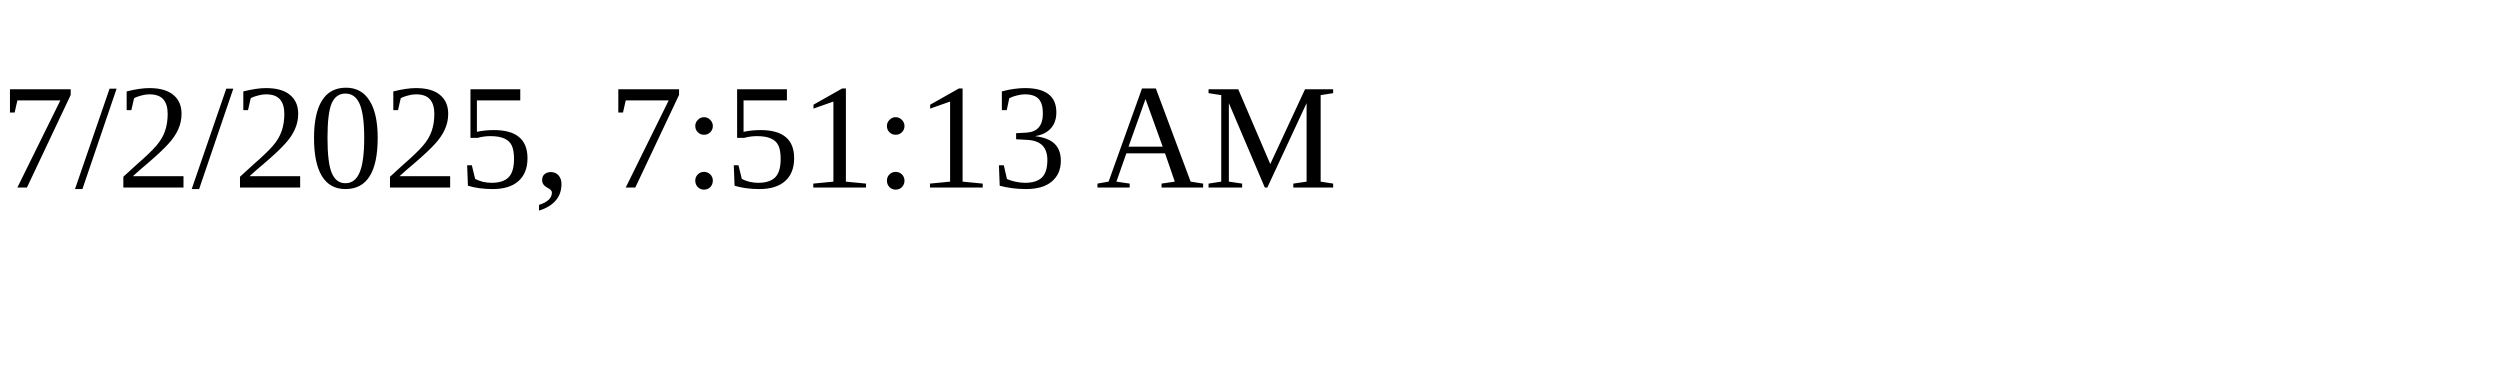
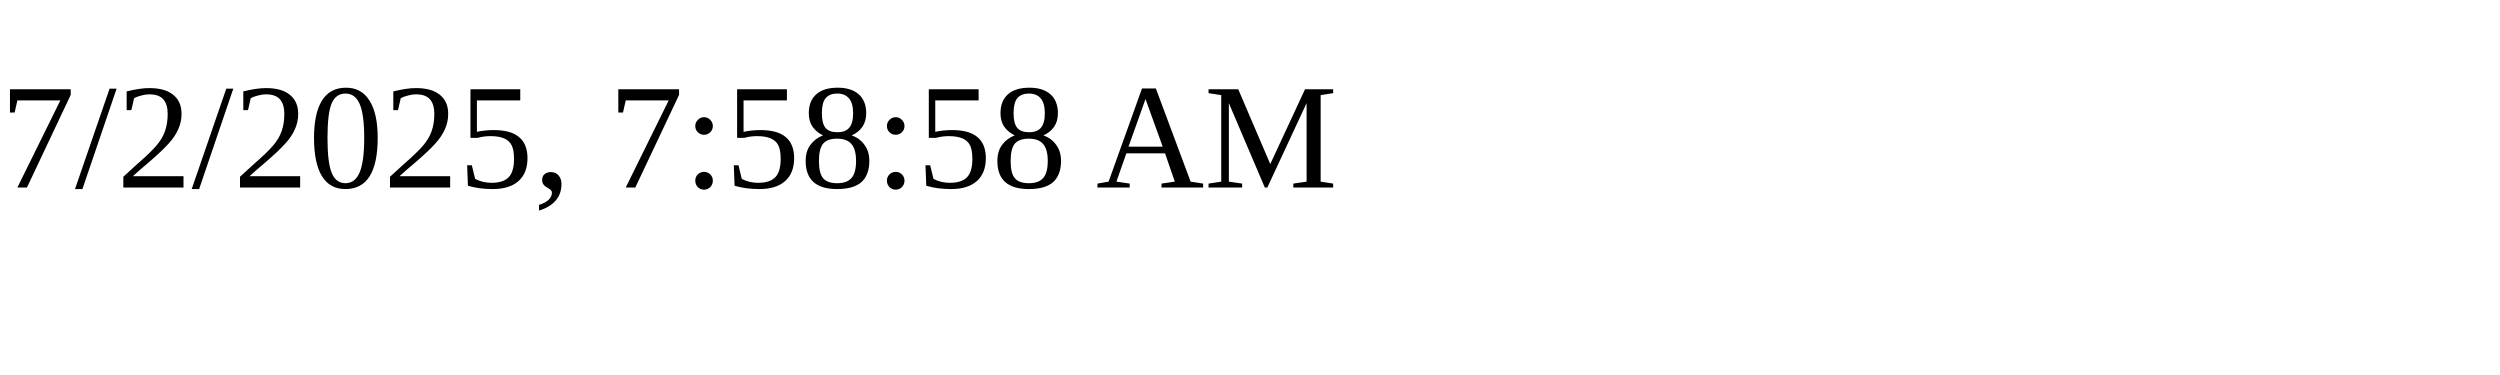
<svg xmlns="http://www.w3.org/2000/svg" height="30" width="200">
-   <text x="0" y="15">7/2/2025, 7:51:13 AM</text>
+   <text x="0" y="15">7/2/2025, 7:58:58 AM</text>
</svg>
